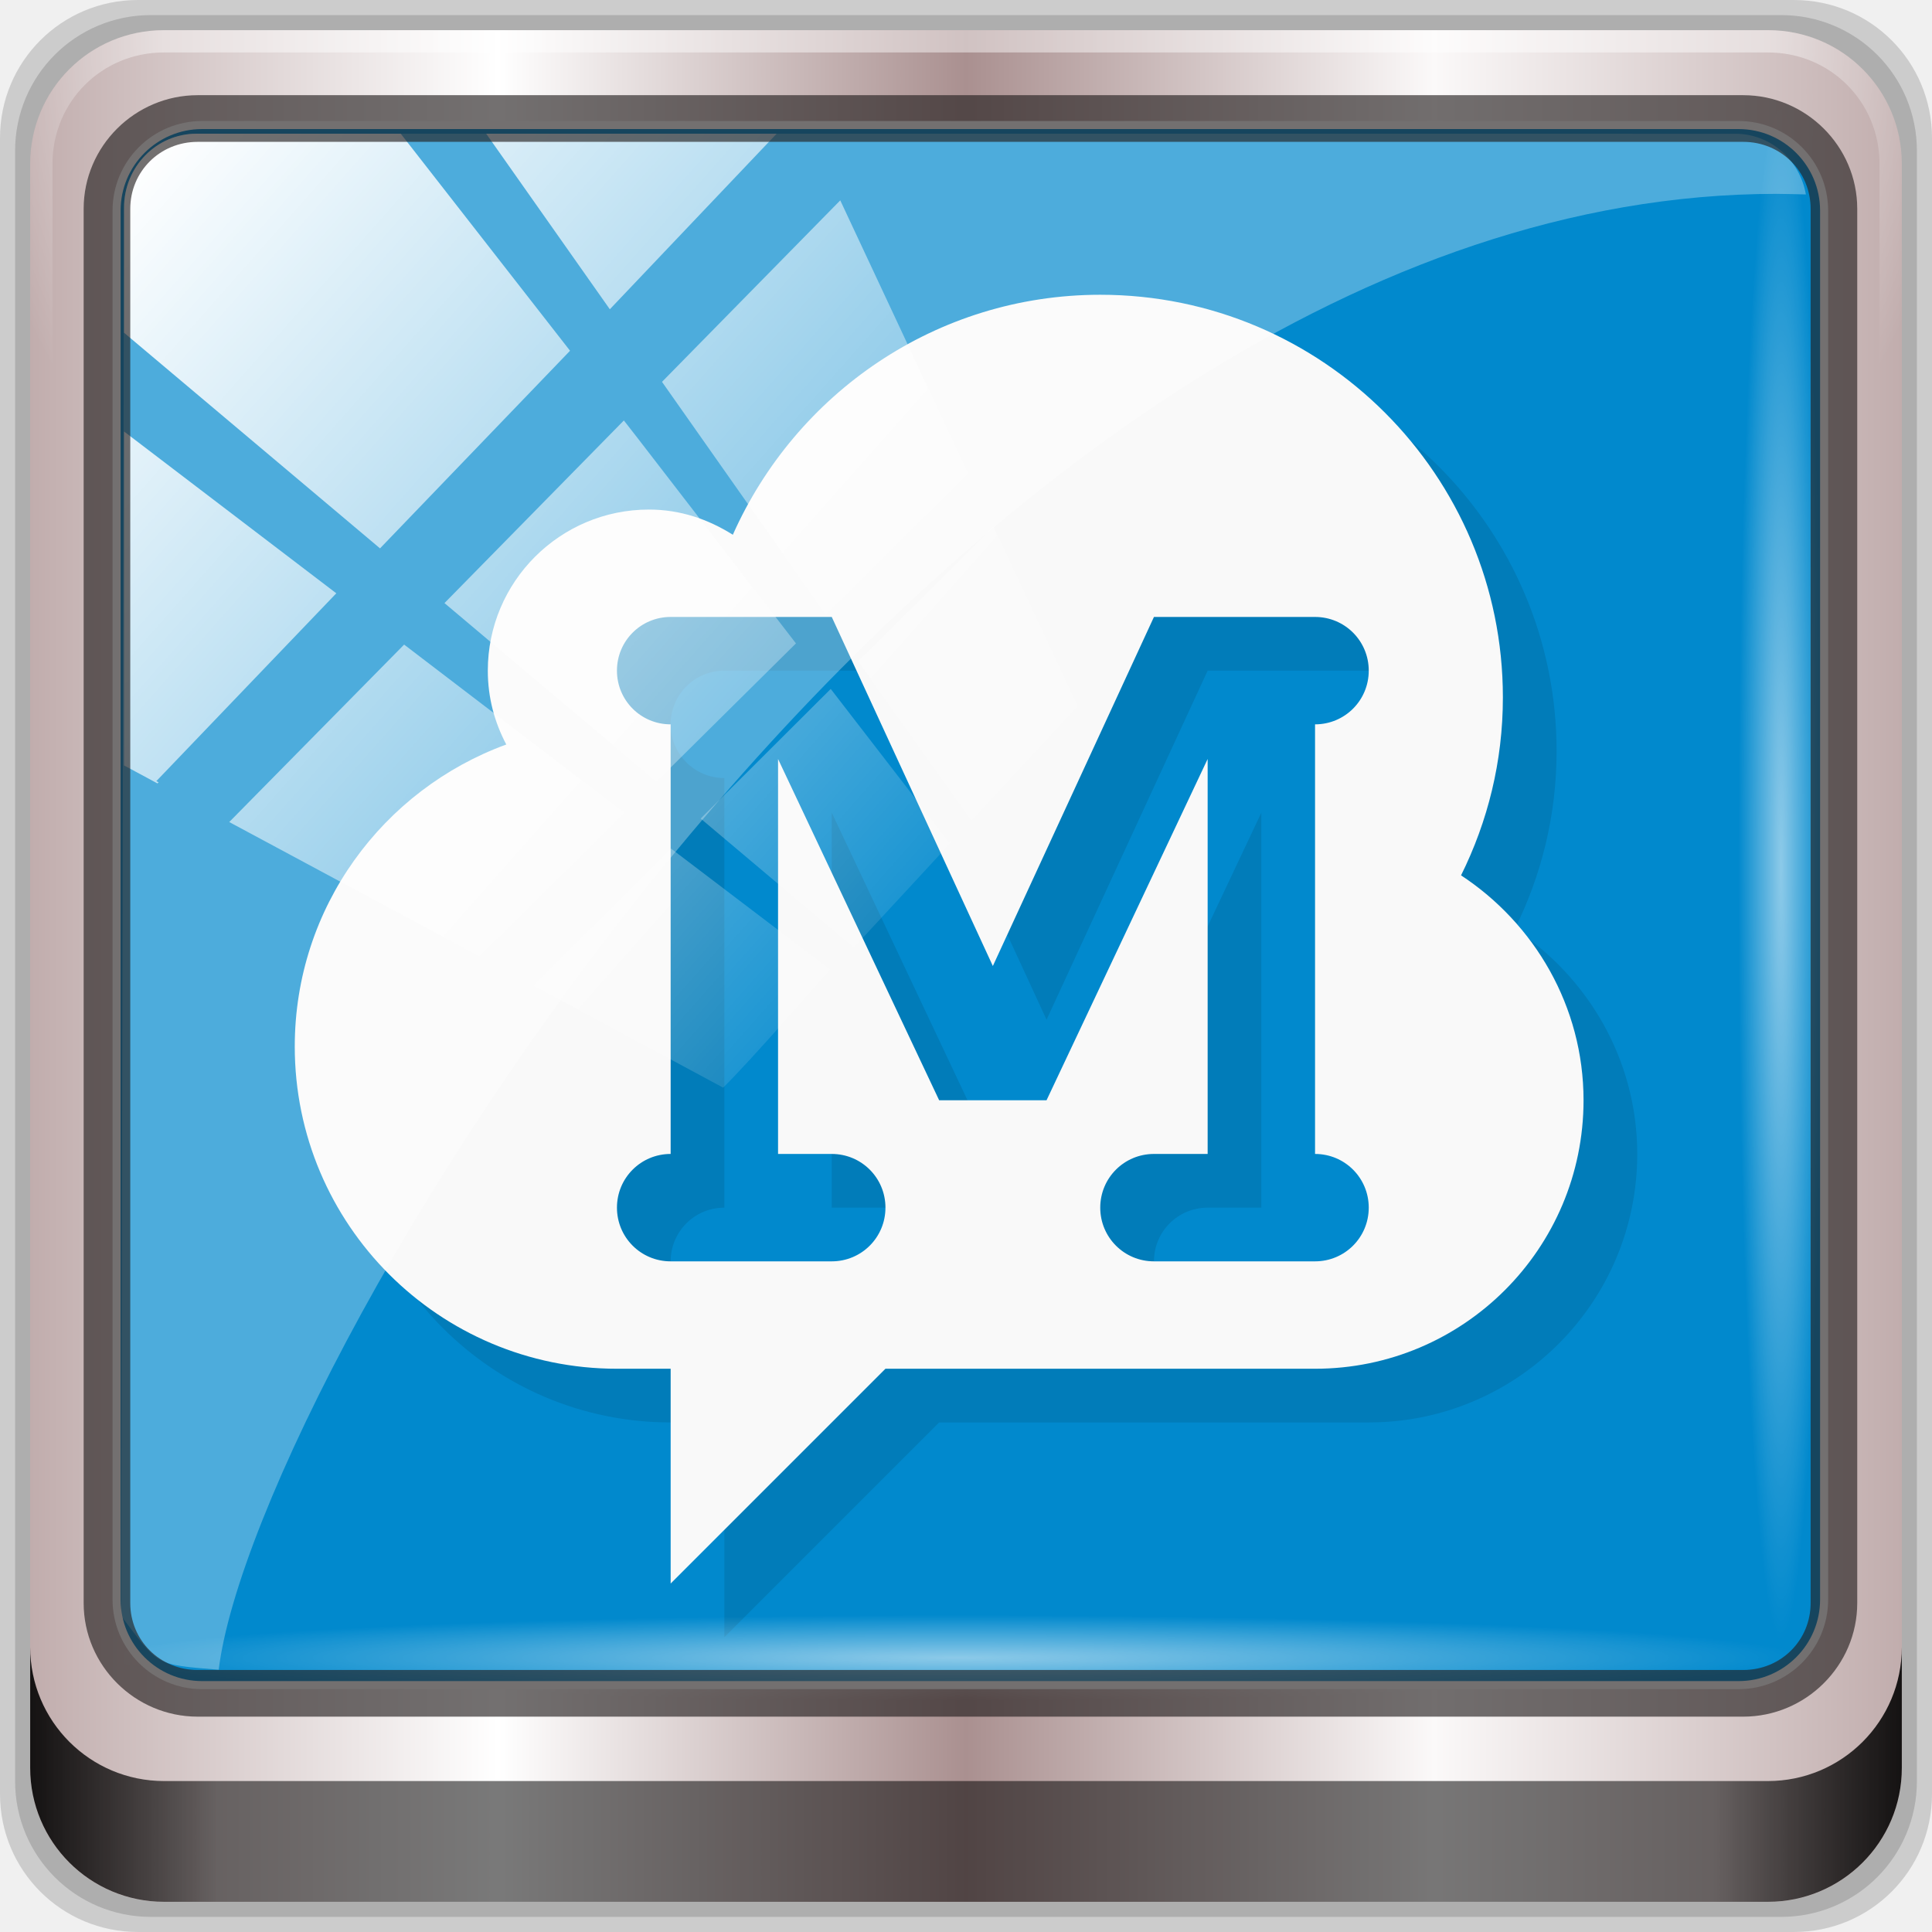
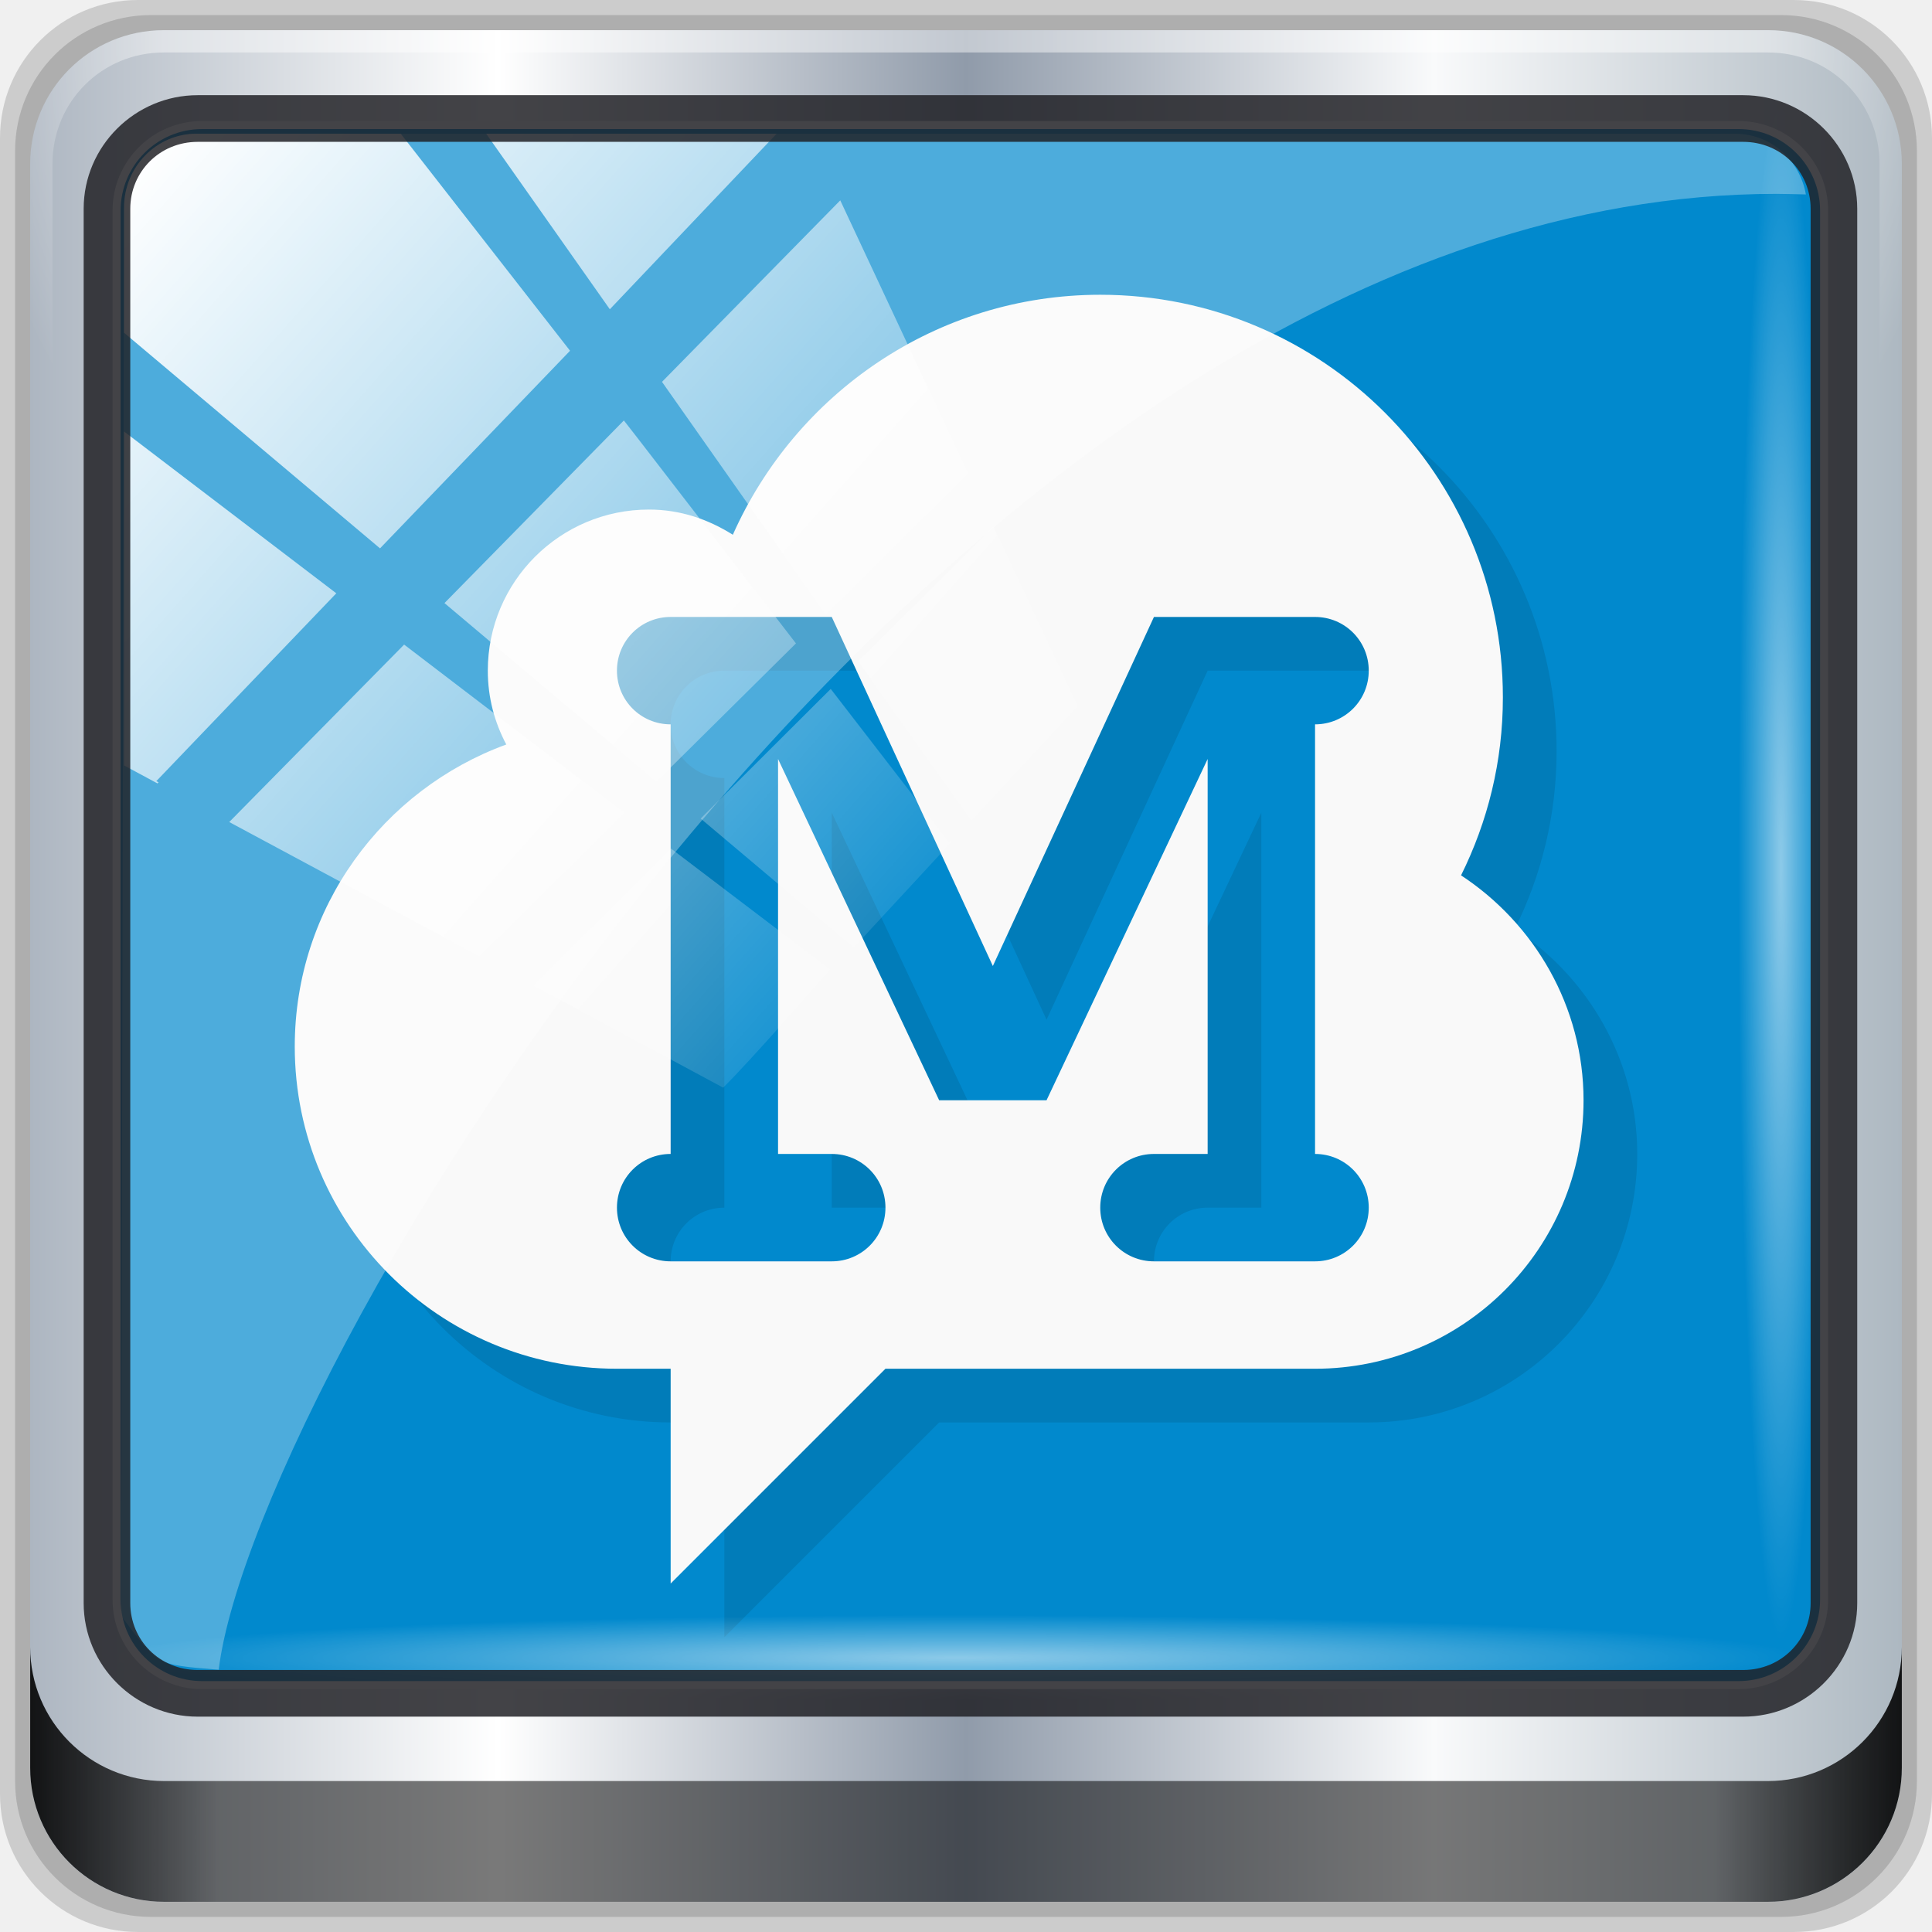
<svg xmlns="http://www.w3.org/2000/svg" xmlns:xlink="http://www.w3.org/1999/xlink" viewBox="0 0 96 96" version="1.1" id="svg43" width="96" height="96">
  <defs id="defs7">
    <linearGradient id="linearGradient3764" x1="1" x2="47" gradientUnits="userSpaceOnUse" gradientTransform="rotate(-90,24,24)">
      <stop style="stop-color:#3487a2;stop-opacity:1" id="stop2" />
      <stop offset="1" style="stop-color:#3993b1;stop-opacity:1" id="stop4" />
    </linearGradient>
    <linearGradient gradientTransform="rotate(-90,24,24)" gradientUnits="userSpaceOnUse" x2="47" x1="1" id="linearGradient3764-3">
      <stop id="stop7" style="stop-color:#505050;stop-opacity:1" />
      <stop id="stop9" style="stop-color:#5a5a5a;stop-opacity:1" offset="1" />
    </linearGradient>
    <radialGradient gradientTransform="translate(-56.33898,76.67797)" gradientUnits="userSpaceOnUse" r="8" cy="23" cx="31" id="radialGradient4187">
      <stop id="stop12" style="stop-color:#e36b5d;stop-opacity:1" />
      <stop id="stop14" style="stop-color:#e05b4c;stop-opacity:1" offset="1" />
    </radialGradient>
    <radialGradient gradientTransform="translate(-56.33898,76.67797)" gradientUnits="userSpaceOnUse" r="8" cy="29" cx="22" id="radialGradient4195">
      <stop id="stop17" style="stop-color:#7070d0;stop-opacity:1" />
      <stop id="stop19" style="stop-color:#6161cb;stop-opacity:1" offset="1" />
    </radialGradient>
    <radialGradient gradientTransform="translate(-56.33898,76.67797)" gradientUnits="userSpaceOnUse" r="8" cy="19" cx="20" id="radialGradient4203">
      <stop id="stop22" style="stop-color:#32e647;stop-opacity:1" />
      <stop id="stop24" style="stop-color:#20e437;stop-opacity:1" offset="1" />
    </radialGradient>
    <linearGradient y2="47" x2="90" y1="47" x1="6" gradientTransform="matrix(1.107143,0,0,1.107143,2.9011,-18.70127)" gradientUnits="userSpaceOnUse" id="linearGradient4071" xlink:href="#linearGradient6139-0" />
    <linearGradient id="linearGradient6139-0">
-       <stop style="stop-color:#c1adad;stop-opacity:1;" offset="0" id="stop6141-2" />
+       <stop style="stop-color:#adb6c1;stop-opacity:1" offset="0" id="stop6141-2" />
      <stop id="stop6151-0" offset="0.25" style="stop-color:#ffffff;stop-opacity:1;" />
-       <stop id="stop6147-1" offset="0.5" style="stop-color:#aa9090;stop-opacity:1;" />
-       <stop style="stop-color:#fbf9f9;stop-opacity:1;" offset="0.75" id="stop6149-4" />
-       <stop style="stop-color:#c1adad;stop-opacity:1;" offset="1" id="stop6143-4" />
+       <stop id="stop6147-1" offset="0.5" style="stop-color:#909baa;stop-opacity:1" />
+       <stop style="stop-color:#f9fafb;stop-opacity:1" offset="0.75" id="stop6149-4" />
+       <stop style="stop-color:#adb8c1;stop-opacity:1" offset="1" id="stop6143-4" />
    </linearGradient>
    <linearGradient id="linearGradient556">
      <stop offset="0" style="stop-color:#ffffff;stop-opacity:1" id="stop557" />
      <stop offset="1" style="stop-color:#d2d2d2;stop-opacity:1;" id="stop558" />
    </linearGradient>
    <radialGradient xlink:href="#linearGradient4091-0-3-0-7" id="radialGradient7430-4" gradientUnits="userSpaceOnUse" gradientTransform="matrix(-1.072173,0,0,-0.8750202,199.4643,-19.12555)" cx="48" cy="-27" fx="48" fy="-27" r="42" />
    <linearGradient id="linearGradient4091-0-3-0-7">
      <stop id="stop4093-3-6-4-2" offset="0" style="stop-color:#ffffff;stop-opacity:1;" />
      <stop style="stop-color:#ffffff;stop-opacity:1;" offset="0.8" id="stop4099-6-1-8-3" />
      <stop id="stop4095-1-0-7-9" offset="1" style="stop-color:#ffffff;stop-opacity:0;" />
    </linearGradient>
    <linearGradient gradientUnits="userSpaceOnUse" y2="88.172" x2="94.5" y1="88.172" x1="1.5" id="linearGradient4129" xlink:href="#linearGradient3832-0-6-1-1" gradientTransform="translate(8.043956,-14.66556)" />
    <linearGradient id="linearGradient3832-0-6-1-1">
      <stop id="stop3834-6-3-7-1" offset="0" style="stop-color:#000000;stop-opacity:1;" />
      <stop style="stop-color:#000000;stop-opacity:0.588;" offset="0.1" id="stop3872-2-4" />
      <stop id="stop3844-6-2-7-6" offset="0.9" style="stop-color:#000000;stop-opacity:0.588;" />
      <stop id="stop3836-5-0-2-9" offset="1" style="stop-color:#000000;stop-opacity:1;" />
    </linearGradient>
    <radialGradient xlink:href="#linearGradient3737" id="radialGradient7462-1" gradientUnits="userSpaceOnUse" gradientTransform="matrix(0.9751338,0,0,0.04919072,41.94265,65.50114)" cx="13.948" cy="44.893" fx="13.948" fy="44.893" r="43.199" />
    <linearGradient id="linearGradient3737">
      <stop id="stop3739" style="stop-color:#ffffff;stop-opacity:1" offset="0" />
      <stop id="stop3741" style="stop-color:#ffffff;stop-opacity:0" offset="1" />
    </linearGradient>
    <radialGradient xlink:href="#linearGradient3737" id="radialGradient7464-8" gradientUnits="userSpaceOnUse" gradientTransform="matrix(0.8883266,0,0,0.04919072,16.06893,-98.75226)" cx="13.948" cy="44.893" fx="13.948" fy="44.893" r="43.199" />
    <linearGradient y2="7.017" x2="45.448" y1="92.54" x1="45.448" gradientTransform="scale(1.005865,0.994169)" gradientUnits="userSpaceOnUse" id="linearGradient4740" xlink:href="#ButtonShadow" />
    <linearGradient x1="45.448" y1="92.54" x2="45.448" y2="7.017" id="ButtonShadow" gradientUnits="userSpaceOnUse" gradientTransform="scale(1.005865,0.994169)">
      <stop id="stop3750" style="stop-color:#000000;stop-opacity:1" offset="0" />
      <stop id="stop3752" style="stop-color:#000000;stop-opacity:0.588" offset="1" />
    </linearGradient>
    <filter style="color-interpolation-filters:sRGB" id="filter3174-3-13">
      <feGaussianBlur stdDeviation="1.71" id="feGaussianBlur3176-6-1" />
    </filter>
    <linearGradient y2="14.514" x2="50.528" y1="-28.642" x1="2.771" gradientUnits="userSpaceOnUse" id="linearGradient4767" xlink:href="#linearGradient3737" />
    <clipPath id="clipPath4156-4-2" clipPathUnits="userSpaceOnUse">
      <path id="path4158-0-4" d="m 27.046,-55.695 -14.214,13.321 h 0.061 l 15.653,21.771 10.231,-10.546 C 38.562,-32.302 27.468,-54.819 27.046,-55.695 Z M 9.647,-39.383 -5.241,-25.321 15.988,-7.806 26.372,-18.383 Z m 31.491,12.951 -9.741,9.714 8.945,12.458 7.781,-7.555 z m -49.84,4.379 -13.754,12.982 26.283,13.846 0.061,-0.062 -0.123,-0.062 L 13.599,-5.401 -8.702,-22.053 Z m 38.015,7.401 -9.803,9.775 11.579,9.559 7.628,-7.401 -8.669,-11.009 z m 20.187,5.674 -7.383,7.216 6.188,8.542 5.82,-6.137 z m -32.195,6.322 -9.557,9.498 13.662,7.185 7.934,-7.678 z m 23.312,2.374 -7.107,6.938 8.363,6.907 5.361,-5.674 -0.061,-0.092 -0.092,0.123 -6.464,-8.203 z m -8.73,8.542 -7.505,7.339 10.354,5.458 c 1.397,-1.321 5.675,-6.123 5.851,-6.322 z" style="opacity:0.6;fill:#ffffff;fill-opacity:1;stroke:none" />
    </clipPath>
    <filter style="color-interpolation-filters:sRGB" id="filter3174-53">
      <feGaussianBlur stdDeviation="1.71" id="feGaussianBlur3176-1" />
    </filter>
    <filter style="color-interpolation-filters:sRGB" id="filter3174">
      <feGaussianBlur id="feGaussianBlur3176" stdDeviation="1.71" />
    </filter>
    <radialGradient gradientTransform="translate(-56.33898,76.67797)" gradientUnits="userSpaceOnUse" r="8" cy="19" cx="20" id="radialGradient4203-3">
      <stop id="stop22-6" style="stop-color:#32e647;stop-opacity:1" />
      <stop id="stop24-7" style="stop-color:#20e437;stop-opacity:1" offset="1" />
    </radialGradient>
    <radialGradient gradientTransform="translate(-56.33898,76.67797)" gradientUnits="userSpaceOnUse" r="8" cy="23" cx="31" id="radialGradient4187-5">
      <stop id="stop12-3" style="stop-color:#e36b5d;stop-opacity:1" />
      <stop id="stop14-5" style="stop-color:#e05b4c;stop-opacity:1" offset="1" />
    </radialGradient>
    <radialGradient gradientTransform="translate(-56.33898,76.67797)" gradientUnits="userSpaceOnUse" r="8" cy="29" cx="22" id="radialGradient4195-6">
      <stop id="stop17-2" style="stop-color:#7070d0;stop-opacity:1" />
      <stop id="stop19-9" style="stop-color:#6161cb;stop-opacity:1" offset="1" />
    </radialGradient>
    <linearGradient xlink:href="#ButtonShadow" id="linearGradient4709" gradientUnits="userSpaceOnUse" gradientTransform="scale(1.005865,0.994169)" x1="45.448" y1="92.54" x2="45.448" y2="7.017" />
    <linearGradient xlink:href="#ButtonShadow" id="linearGradient4711" gradientUnits="userSpaceOnUse" gradientTransform="scale(1.005865,0.994169)" x1="45.448" y1="92.54" x2="45.448" y2="7.017" />
  </defs>
  <g id="g4707">
    <g transform="translate(0,-6.000001)" id="g4704">
      <g id="g6902">
        <g id="layer1-2" transform="translate(-1e-6,32)">
          <g id="g7390-7" transform="translate(-8.043958,-17.33444)">
            <g id="g4615-6" transform="translate(251.288,-104.8973)">
              <g style="display:none" id="layer2-8-6">
                <rect style="opacity:0.9;fill:url(#linearGradient4709);fill-opacity:1;fill-rule:nonzero;stroke:none;filter:url(#filter3174-3-13)" id="rect3745-9-2" y="7" x="5" ry="6" rx="6" height="85" width="86" />
              </g>
            </g>
            <g transform="translate(0,6.000001)" id="g3950">
              <path style="display:inline;opacity:0.15;fill:#000000;fill-opacity:1;fill-rule:nonzero;stroke:none" d="M 97.187,-14.666 H 14.901 c -3.799,0 -6.857,3.058 -6.857,6.857 V 74.477 c 0,3.799 3.058,6.857 6.857,6.857 h 82.286 c 3.799,0 6.857,-3.058 6.857,-6.857 V -7.808 c 0,-3.799 -3.058,-6.857 -6.857,-6.857 z" id="path3288-3" />
              <path id="path4085-3" d="M 96.544,-13.916 H 15.544 c -3.739,0 -6.75,3.01 -6.75,6.75 V 73.834 c 0,3.74 3.011,6.75 6.75,6.75 h 81 c 3.74,0 6.75,-3.01 6.75,-6.75 V -7.166 c 0,-3.739 -3.01,-6.75 -6.75,-6.75 z" style="display:inline;opacity:0.15;fill:#000000;fill-opacity:1;fill-rule:nonzero;stroke:none" />
              <path style="display:inline;fill:url(#linearGradient4071);fill-opacity:1;fill-rule:nonzero;stroke:none" d="M 95.901,-13.166 H 16.187 c -3.68,0 -6.643,2.963 -6.643,6.643 V 73.192 c 0,3.68 2.963,6.643 6.643,6.643 h 79.714 c 3.68,0 6.643,-2.963 6.643,-6.643 V -6.523 c 0,-3.68 -2.963,-6.643 -6.643,-6.643 z" id="rect4251-1-75" />
              <rect transform="translate(8.043958,-14.66556)" ry="4.25" y="6.213" x="5.793" height="77.52" width="84.846" id="rect4301-6" style="fill:#0189cd;fill-opacity:1;stroke:#ffffff;stroke-width:0.4;stroke-linecap:round;stroke-linejoin:round;stroke-miterlimit:4;stroke-dasharray:none;stroke-dashoffset:0;stroke-opacity:1" />
              <g id="g4720" transform="matrix(2.668293,0,0,2.668293,111.699,-283.8532)">
                <g transform="translate(-45.35593,94.37288)" id="g37">
                  <g id="g35">
                    <g id="g33">
                      <path id="path29" style="opacity:0.1;fill:#000000;fill-opacity:1;fill-rule:nonzero;stroke:none" d="m 28,13 c -3.059,0 -5.676,1.844 -6.844,4.469 C 20.695,17.18 20.179,17 19.593,17 c -1.656,0 -3,1.344 -3,3 0,0.5 0.125,0.961 0.344,1.375 -2.297,0.84 -3.939,3.035 -3.939,5.625 0,3.313 2.688,6 6,6 h 1 v 4 l 4,-4 h 8 c 2.762,0 5,-2.238 5,-5 0,-1.75 -0.918,-3.293 -2.281,-4.188 0.496,-1 0.779,-2.118 0.779,-3.314 C 35.496,16.357 32.139,13 27.998,13 m -8,6 h 3 l 3,6.5 3,-6.5 h 3 c 0.554,0 1,0.446 1,1 0,0.554 -0.446,1 -1,1 v 8 c 0.554,0 1,0.446 1,1 0,0.554 -0.446,1 -1,1 h -3 c -0.554,0 -1,-0.446 -1,-1 0,-0.554 0.446,-1 1,-1 h 1 v -7.355 l -3,6.355 h -2 l -3,-6.355 V 29 h 1 c 0.554,0 1,0.446 1,1 0,0.554 -0.446,1 -1,1 h -3 c -0.554,0 -1,-0.446 -1,-1 0,-0.554 0.446,-1 1,-1 v -8 c -0.554,0 -1,-0.446 -1,-1 0,-0.554 0.446,-1 1,-1 z" />
                      <path id="path31" style="fill:#f9f9f9;fill-opacity:1;fill-rule:nonzero;stroke:none" d="m 27,12 c -3.059,0 -5.676,1.844 -6.844,4.469 C 19.695,16.18 19.179,16 18.593,16 c -1.656,0 -3,1.344 -3,3 0,0.5 0.125,0.961 0.344,1.375 -2.297,0.84 -3.939,3.035 -3.939,5.625 0,3.313 2.688,6 6,6 h 1 v 4 l 4,-4 h 8 c 2.762,0 5,-2.238 5,-5 0,-1.75 -0.918,-3.293 -2.281,-4.188 0.496,-1 0.779,-2.118 0.779,-3.314 C 34.496,15.357 31.139,12 26.998,12 m -8,6 h 3 l 3,6.5 3,-6.5 h 3 c 0.554,0 1,0.446 1,1 0,0.554 -0.446,1 -1,1 v 8 c 0.554,0 1,0.446 1,1 0,0.554 -0.446,1 -1,1 h -3 c -0.554,0 -1,-0.446 -1,-1 0,-0.554 0.446,-1 1,-1 h 1 v -7.355 l -3,6.355 h -2 l -3,-6.355 V 28 h 1 c 0.554,0 1,0.446 1,1 0,0.554 -0.446,1 -1,1 h -3 c -0.554,0 -1,-0.446 -1,-1 0,-0.554 0.446,-1 1,-1 v -8 c -0.554,0 -1,-0.446 -1,-1 0,-0.554 0.446,-1 1,-1 z" />
                    </g>
                  </g>
                </g>
              </g>
              <g id="g3272-1" transform="matrix(1.107143,0,0,1.107143,-107.8132,-18.1477)">
                <path id="path4236-5-3" d="m 112,4.5 c -3.324,0 -6,2.676 -6,6 v 15 h 1 v -15 c 0,-2.787 2.213,-5 5,-5 h 72 c 2.787,0 5,2.213 5,5 v 15 h 1 v -15 c 0,-3.324 -2.676,-6 -6,-6 z" style="display:inline;opacity:0.45;fill:url(#radialGradient7430-4);fill-opacity:1;fill-rule:nonzero;stroke:none" />
              </g>
              <path style="display:inline;opacity:0.891;fill:url(#linearGradient4129);fill-opacity:1;fill-rule:nonzero;stroke:none" d="m 9.544,67.178 v 6 c 0,3.68 2.976,6.656 6.656,6.656 h 79.688 c 3.68,0 6.656,-2.976 6.656,-6.656 v -6 c 0,3.68 -2.976,6.656 -6.656,6.656 h -79.688 c -3.68,0 -6.656,-2.976 -6.656,-6.656 z" id="path4118-34" />
              <rect style="opacity:0.55;fill:url(#radialGradient7462-1);fill-opacity:1;stroke:none" id="rect4131-2" width="84.25" height="4.25" x="13.419" y="65.584" rx="0" ry="4.25" />
              <rect ry="4.25" rx="0" y="-98.669" x="-9.916" height="4.25" width="76.75" id="rect4141-66" style="opacity:0.55;fill:url(#radialGradient7464-8);fill-opacity:1;stroke:none" transform="rotate(90)" />
              <path style="opacity:0.3;fill:#ffffff;fill-opacity:1;stroke:none" d="m 17.816,-8.022 c -1.993,0 -3.604,1.649 -3.609,3.684 L 14.059,65.624 c 1.914,2.521 1.665,2.411 4.852,2.679 1.804,-14.861 36.499,-73.336 77.418,-73.336 0.488,0 0.963,0.02 1.449,0.029 -0.303,-1.718 -1.751,-3.017 -3.524,-3.017 z" id="rect4190-1" />
              <rect transform="matrix(0.9093047,0,0,0.9283773,12.38906,19.82926)" style="fill:url(#linearGradient4767);fill-opacity:1;stroke:none" id="rect4146-52" width="92" height="92" x="2" y="-30" rx="3.957" ry="3.957" clip-path="url(#clipPath4156-4-2)" />
-               <path id="path4989-2" d="m 17.869,-9.936 c -3.117,0 -5.668,2.54 -5.668,5.646 V 64.988 c 0,3.106 2.551,5.646 5.668,5.646 h 76.792 c 3.117,0 5.668,-2.54 5.668,-5.646 V -4.29 c 0,-3.106 -2.551,-5.646 -5.668,-5.646 z m 0,2.319 h 76.792 c 1.888,0 3.352,1.48 3.352,3.327 V 64.988 c 0,1.846 -1.464,3.327 -3.352,3.327 H 17.869 c -1.888,0 -3.352,-1.48 -3.352,-3.327 V -4.29 c 0,-1.846 1.464,-3.327 3.352,-3.327 z" style="color:#000000;font-style:normal;font-variant:normal;font-weight:normal;font-stretch:normal;font-size:medium;line-height:normal;font-family:Sans;-inkscape-font-specification:Sans;text-indent:0;text-align:start;text-decoration:none;text-decoration-line:none;letter-spacing:normal;word-spacing:normal;text-transform:none;writing-mode:lr-tb;direction:ltr;baseline-shift:baseline;text-anchor:start;display:inline;overflow:visible;visibility:visible;fill:#241f1f;fill-opacity:0.633;stroke:none;stroke-width:2.376;marker:none;enable-background:accumulate" />
+               <path id="path4989-2" d="m 17.869,-9.936 c -3.117,0 -5.668,2.54 -5.668,5.646 V 64.988 c 0,3.106 2.551,5.646 5.668,5.646 h 76.792 c 3.117,0 5.668,-2.54 5.668,-5.646 V -4.29 c 0,-3.106 -2.551,-5.646 -5.668,-5.646 z m 0,2.319 h 76.792 c 1.888,0 3.352,1.48 3.352,3.327 V 64.988 c 0,1.846 -1.464,3.327 -3.352,3.327 H 17.869 c -1.888,0 -3.352,-1.48 -3.352,-3.327 V -4.29 c 0,-1.846 1.464,-3.327 3.352,-3.327 z" style="color:#000000;font-style:normal;font-variant:normal;font-weight:normal;font-stretch:normal;font-size:medium;line-height:normal;font-family:Sans;-inkscape-font-specification:Sans;text-indent:0;text-align:start;text-decoration:none;text-decoration-line:none;letter-spacing:normal;word-spacing:normal;text-transform:none;writing-mode:lr-tb;direction:ltr;baseline-shift:baseline;text-anchor:start;display:inline;overflow:visible;visibility:visible;fill:#1f2024;fill-opacity:0.836;stroke:none;stroke-width:2.376;marker:none;enable-background:accumulate" />
            </g>
          </g>
        </g>
        <g style="display:none" id="layer2-0">
          <rect style="opacity:0.9;fill:url(#linearGradient4711);fill-opacity:1;fill-rule:nonzero;stroke:none;filter:url(#filter3174-53)" id="rect3745-1" y="7" x="5" ry="6" rx="6" height="85" width="86" />
        </g>
        <g id="layer5-1" />
      </g>
      <g id="layer2" style="display:none">
        <rect width="86" height="85" rx="6" ry="6" x="5" y="7" id="rect3745" style="opacity:0.9;fill:url(#linearGradient4740);fill-opacity:1;fill-rule:nonzero;stroke:none;filter:url(#filter3174)" />
      </g>
      <g id="layer1" transform="translate(-175.322,97.62712)" />
    </g>
    <g transform="translate(0,42)" id="g38">
      <g id="g40">
        
      </g>
    </g>
  </g>
  <g id="g27" transform="translate(0,48)">
    <g id="g25">
      <g transform="translate(1,1)" id="g23">
        <g style="opacity:0.1" id="g21">
          
        </g>
      </g>
    </g>
  </g>
</svg>
